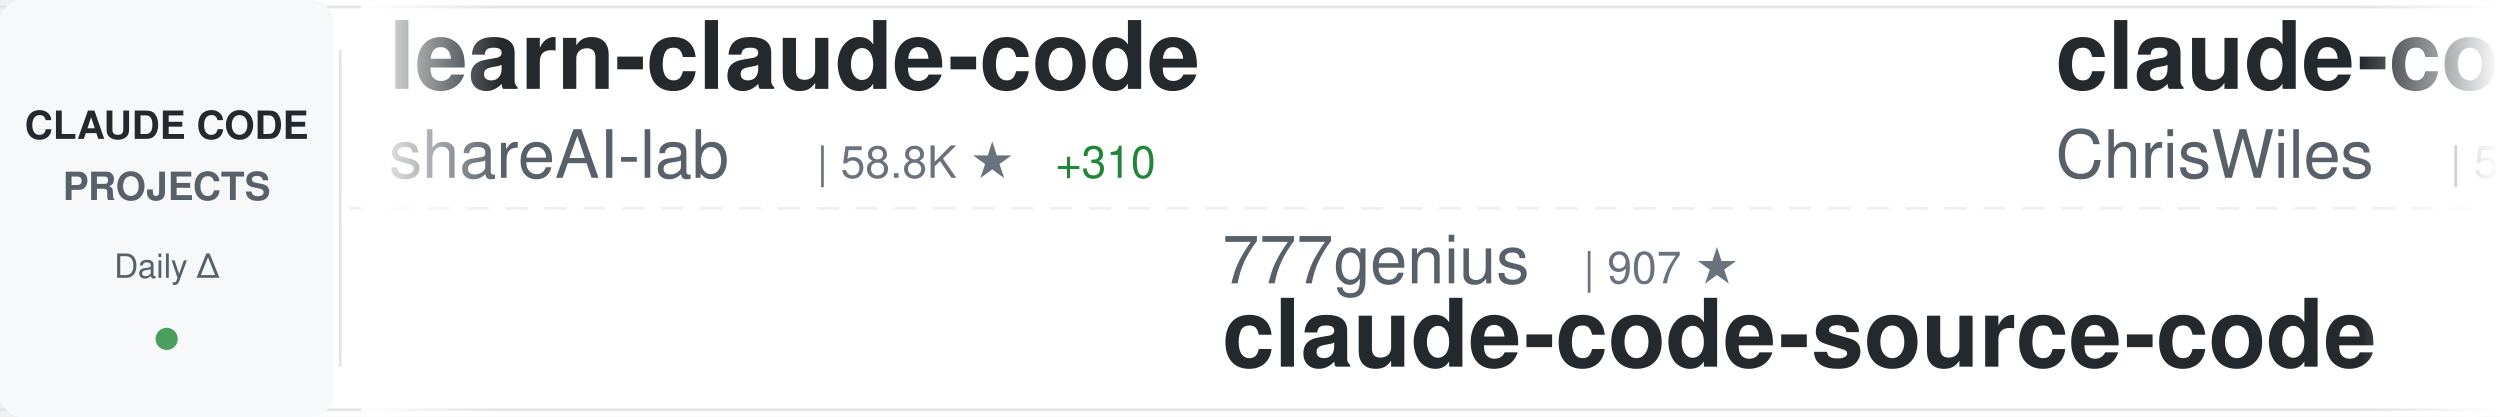
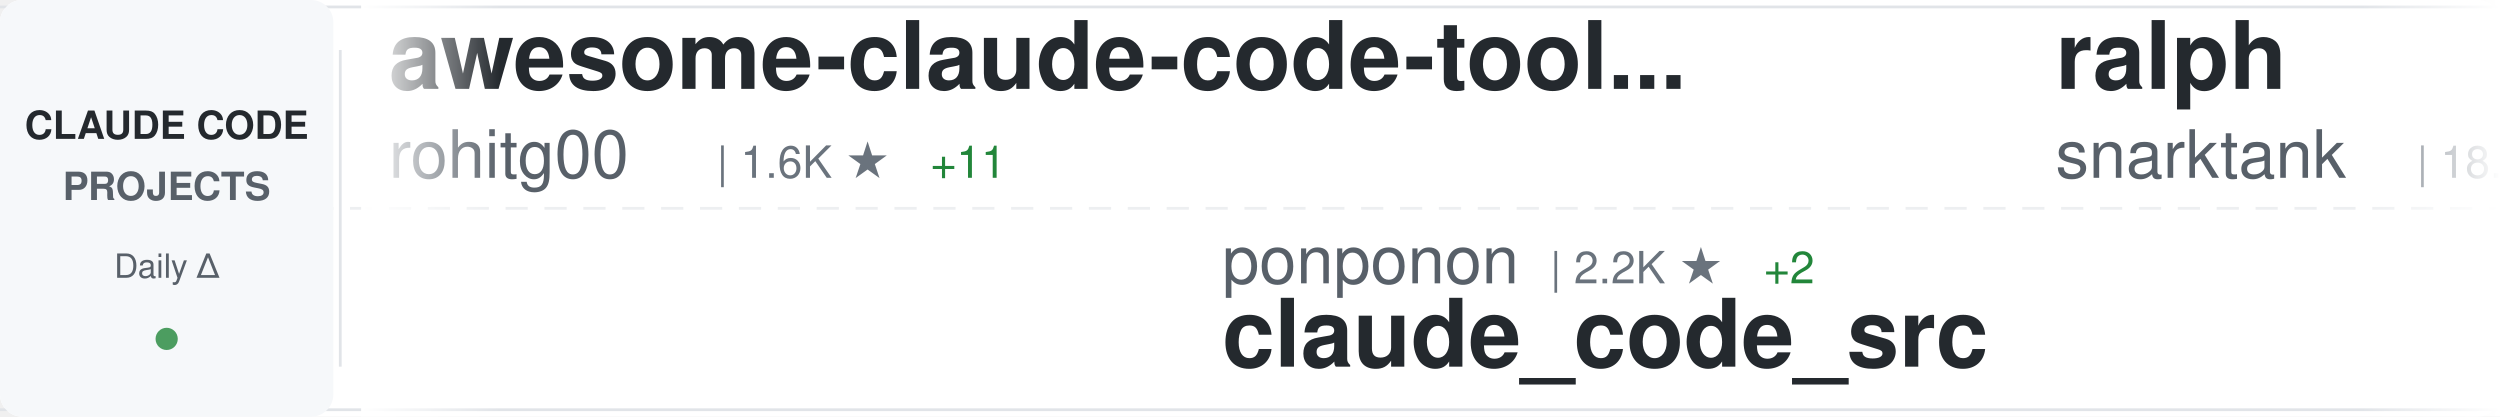
<svg xmlns="http://www.w3.org/2000/svg" width="900" height="150">
  <defs>
    <linearGradient id="awesomeLeftFade" x1="0%" y1="0%" x2="100%" y2="0%">
      <stop offset="0%" style="stop-color:#ffffff;stop-opacity:1" />
      <stop offset="100%" style="stop-color:#ffffff;stop-opacity:0" />
    </linearGradient>
    <linearGradient id="awesomeRightFade" x1="0%" y1="0%" x2="100%" y2="0%">
      <stop offset="0%" style="stop-color:#ffffff;stop-opacity:0" />
      <stop offset="100%" style="stop-color:#ffffff;stop-opacity:1" />
    </linearGradient>
  </defs>
  <rect width="900" height="150" fill="#ffffff" rx="8" />
  <rect x="0" y="2" width="900" height="1" fill="#e1e4e8" />
  <rect x="0" y="147" width="900" height="1" fill="#e1e4e8" />
  <line x1="0" y1="75" x2="900" y2="75" stroke="#e1e4e8" stroke-width="1" stroke-dasharray="8 6" opacity="0.6" />
  <rect x="0" y="0" width="120" height="150" fill="#f6f8fa" rx="8" />
  <text x="60" y="50" font-family="-apple-system, BlinkMacSystemFont, 'Segoe UI', Helvetica, Arial, sans-serif" font-size="14" font-weight="600" fill="#24292e" text-anchor="middle">CLAUDE CODE</text>
  <text x="60" y="72" font-family="-apple-system, BlinkMacSystemFont, 'Segoe UI', Helvetica, Arial, sans-serif" font-size="14" font-weight="600" fill="#586069" text-anchor="middle">PROJECTS</text>
  <text x="60" y="100" font-family="-apple-system, BlinkMacSystemFont, 'Segoe UI', Helvetica, Arial, sans-serif" font-size="12" font-weight="500" fill="#586069" text-anchor="middle">Daily Δ</text>
  <circle cx="60" cy="122" r="4" fill="#22863a" opacity="0.8" />
  <rect x="122" y="18" width="1" height="114" fill="#e1e4e8" />
  <clipPath id="awesomeTickerClip">
    <rect x="130" y="0" width="770" height="150" />
  </clipPath>
  <g clip-path="url(#awesomeTickerClip)">
    <g id="awesomeTickerItems">
      <animateTransform attributeName="transform" attributeType="XML" type="translate" from="0 0" to="-3000 0" dur="54s" repeatCount="indefinite" />
      <g transform="translate(0, 0)">
-         <text x="140" y="32" font-family="-apple-system, BlinkMacSystemFont, 'Segoe UI', Helvetica, Arial, sans-serif" font-size="34" font-weight="600" fill="#24292e">learn-claude-code</text>
-         <text x="140" y="64" font-family="-apple-system, BlinkMacSystemFont, 'Segoe UI', Helvetica, Arial, sans-serif" font-size="24" font-weight="400" fill="#586069">shareAI-lab</text>
-         <text x="294" y="64" font-family="-apple-system, BlinkMacSystemFont, 'Segoe UI', Helvetica, Arial, sans-serif" font-size="16" font-weight="500" fill="#6a737d">| 58.8K ★</text>
-         <text x="380" y="64" font-family="-apple-system, BlinkMacSystemFont, 'Segoe UI', Helvetica, Arial, sans-serif" font-size="16" font-weight="500" fill="#22863a"> +310</text>
+         <text x="140" y="32" font-family="-apple-system, BlinkMacSystemFont, 'Segoe UI', Helvetica, Arial, sans-serif" font-size="34" font-weight="600" fill="#24292e">awesome-claude-code-tool...</text>
+         <text x="140" y="64" font-family="-apple-system, BlinkMacSystemFont, 'Segoe UI', Helvetica, Arial, sans-serif" font-size="24" font-weight="400" fill="#586069">rohitg00</text>
+         <text x="258" y="64" font-family="-apple-system, BlinkMacSystemFont, 'Segoe UI', Helvetica, Arial, sans-serif" font-size="16" font-weight="500" fill="#6a737d">| 1.6K ★</text>
+         <text x="335" y="64" font-family="-apple-system, BlinkMacSystemFont, 'Segoe UI', Helvetica, Arial, sans-serif" font-size="16" font-weight="500" fill="#22863a"> +11</text>
      </g>
      <g transform="translate(300, 0)">
-         <text x="140" y="102" font-family="-apple-system, BlinkMacSystemFont, 'Segoe UI', Helvetica, Arial, sans-serif" font-size="24" font-weight="400" fill="#586069">777genius</text>
-         <text x="270" y="102" font-family="-apple-system, BlinkMacSystemFont, 'Segoe UI', Helvetica, Arial, sans-serif" font-size="16" font-weight="500" fill="#6a737d">| 907 ★</text>
-         <text x="140" y="132" font-family="-apple-system, BlinkMacSystemFont, 'Segoe UI', Helvetica, Arial, sans-serif" font-size="34" font-weight="600" fill="#24292e">claude-code-source-code</text>
+         <text x="140" y="102" font-family="-apple-system, BlinkMacSystemFont, 'Segoe UI', Helvetica, Arial, sans-serif" font-size="24" font-weight="400" fill="#586069">ponponon</text>
+         <text x="258" y="102" font-family="-apple-system, BlinkMacSystemFont, 'Segoe UI', Helvetica, Arial, sans-serif" font-size="16" font-weight="500" fill="#6a737d">| 2.2K ★</text>
+         <text x="335" y="102" font-family="-apple-system, BlinkMacSystemFont, 'Segoe UI', Helvetica, Arial, sans-serif" font-size="16" font-weight="500" fill="#22863a"> +2</text>
+         <text x="140" y="132" font-family="-apple-system, BlinkMacSystemFont, 'Segoe UI', Helvetica, Arial, sans-serif" font-size="34" font-weight="600" fill="#24292e">claude_code_src</text>
      </g>
      <g transform="translate(600, 0)">
-         <text x="140" y="32" font-family="-apple-system, BlinkMacSystemFont, 'Segoe UI', Helvetica, Arial, sans-serif" font-size="34" font-weight="600" fill="#24292e">claude-code-showcase</text>
-         <text x="140" y="64" font-family="-apple-system, BlinkMacSystemFont, 'Segoe UI', Helvetica, Arial, sans-serif" font-size="24" font-weight="400" fill="#586069">ChrisWiles</text>
-         <text x="282" y="64" font-family="-apple-system, BlinkMacSystemFont, 'Segoe UI', Helvetica, Arial, sans-serif" font-size="16" font-weight="500" fill="#6a737d">| 5.9K ★</text>
-         <text x="359" y="64" font-family="-apple-system, BlinkMacSystemFont, 'Segoe UI', Helvetica, Arial, sans-serif" font-size="16" font-weight="500" fill="#22863a"> +3</text>
+         <text x="140" y="32" font-family="-apple-system, BlinkMacSystemFont, 'Segoe UI', Helvetica, Arial, sans-serif" font-size="34" font-weight="600" fill="#24292e">ralph</text>
+         <text x="140" y="64" font-family="-apple-system, BlinkMacSystemFont, 'Segoe UI', Helvetica, Arial, sans-serif" font-size="24" font-weight="400" fill="#586069">snarktank</text>
+         <text x="270" y="64" font-family="-apple-system, BlinkMacSystemFont, 'Segoe UI', Helvetica, Arial, sans-serif" font-size="16" font-weight="500" fill="#6a737d">| 18.7K ★</text>
+         <text x="356" y="64" font-family="-apple-system, BlinkMacSystemFont, 'Segoe UI', Helvetica, Arial, sans-serif" font-size="16" font-weight="500" fill="#22863a"> +73</text>
      </g>
      <g transform="translate(900, 0)">
-         <text x="140" y="102" font-family="-apple-system, BlinkMacSystemFont, 'Segoe UI', Helvetica, Arial, sans-serif" font-size="24" font-weight="400" fill="#586069">Donchitos</text>
-         <text x="270" y="102" font-family="-apple-system, BlinkMacSystemFont, 'Segoe UI', Helvetica, Arial, sans-serif" font-size="16" font-weight="500" fill="#6a737d">| 17.6K ★</text>
-         <text x="356" y="102" font-family="-apple-system, BlinkMacSystemFont, 'Segoe UI', Helvetica, Arial, sans-serif" font-size="16" font-weight="500" fill="#22863a"> +176</text>
-         <text x="140" y="132" font-family="-apple-system, BlinkMacSystemFont, 'Segoe UI', Helvetica, Arial, sans-serif" font-size="34" font-weight="600" fill="#24292e">Claude-Code-Game-Studios</text>
+         <text x="140" y="102" font-family="-apple-system, BlinkMacSystemFont, 'Segoe UI', Helvetica, Arial, sans-serif" font-size="24" font-weight="400" fill="#586069">sickn33</text>
+         <text x="246" y="102" font-family="-apple-system, BlinkMacSystemFont, 'Segoe UI', Helvetica, Arial, sans-serif" font-size="16" font-weight="500" fill="#6a737d">| 36.7K ★</text>
+         <text x="332" y="102" font-family="-apple-system, BlinkMacSystemFont, 'Segoe UI', Helvetica, Arial, sans-serif" font-size="16" font-weight="500" fill="#22863a"> +141</text>
+         <text x="140" y="132" font-family="-apple-system, BlinkMacSystemFont, 'Segoe UI', Helvetica, Arial, sans-serif" font-size="34" font-weight="600" fill="#24292e">antigravity-awesome-skil...</text>
      </g>
      <g transform="translate(1200, 0)">
-         <text x="140" y="32" font-family="-apple-system, BlinkMacSystemFont, 'Segoe UI', Helvetica, Arial, sans-serif" font-size="34" font-weight="600" fill="#24292e">free-claude-code</text>
-         <text x="140" y="64" font-family="-apple-system, BlinkMacSystemFont, 'Segoe UI', Helvetica, Arial, sans-serif" font-size="24" font-weight="400" fill="#586069">Alishahryar1</text>
-         <text x="306" y="64" font-family="-apple-system, BlinkMacSystemFont, 'Segoe UI', Helvetica, Arial, sans-serif" font-size="16" font-weight="500" fill="#6a737d">| 22.4K ★</text>
-         <text x="392" y="64" font-family="-apple-system, BlinkMacSystemFont, 'Segoe UI', Helvetica, Arial, sans-serif" font-size="16" font-weight="500" fill="#22863a"> +364</text>
+         <text x="140" y="32" font-family="-apple-system, BlinkMacSystemFont, 'Segoe UI', Helvetica, Arial, sans-serif" font-size="34" font-weight="600" fill="#24292e">ClaudeCodeAgents</text>
+         <text x="140" y="64" font-family="-apple-system, BlinkMacSystemFont, 'Segoe UI', Helvetica, Arial, sans-serif" font-size="24" font-weight="400" fill="#586069">darcyegb</text>
+         <text x="258" y="64" font-family="-apple-system, BlinkMacSystemFont, 'Segoe UI', Helvetica, Arial, sans-serif" font-size="16" font-weight="500" fill="#6a737d">| 686 ★</text>
+         <text x="326" y="64" font-family="-apple-system, BlinkMacSystemFont, 'Segoe UI', Helvetica, Arial, sans-serif" font-size="16" font-weight="500" fill="#22863a"> +2</text>
      </g>
      <g transform="translate(1500, 0)">
-         <text x="140" y="102" font-family="-apple-system, BlinkMacSystemFont, 'Segoe UI', Helvetica, Arial, sans-serif" font-size="24" font-weight="400" fill="#586069">AprilNEA</text>
-         <text x="258" y="102" font-family="-apple-system, BlinkMacSystemFont, 'Segoe UI', Helvetica, Arial, sans-serif" font-size="16" font-weight="500" fill="#6a737d">| 377 ★</text>
-         <text x="140" y="132" font-family="-apple-system, BlinkMacSystemFont, 'Segoe UI', Helvetica, Arial, sans-serif" font-size="34" font-weight="600" fill="#24292e">claude-code-source</text>
+         <text x="140" y="102" font-family="-apple-system, BlinkMacSystemFont, 'Segoe UI', Helvetica, Arial, sans-serif" font-size="24" font-weight="400" fill="#586069">ChrisWiles</text>
+         <text x="282" y="102" font-family="-apple-system, BlinkMacSystemFont, 'Segoe UI', Helvetica, Arial, sans-serif" font-size="16" font-weight="500" fill="#6a737d">| 5.9K ★</text>
+         <text x="359" y="102" font-family="-apple-system, BlinkMacSystemFont, 'Segoe UI', Helvetica, Arial, sans-serif" font-size="16" font-weight="500" fill="#22863a"> +4</text>
+         <text x="140" y="132" font-family="-apple-system, BlinkMacSystemFont, 'Segoe UI', Helvetica, Arial, sans-serif" font-size="34" font-weight="600" fill="#24292e">claude-code-showcase</text>
      </g>
      <g transform="translate(1800, 0)">
-         <text x="140" y="32" font-family="-apple-system, BlinkMacSystemFont, 'Segoe UI', Helvetica, Arial, sans-serif" font-size="34" font-weight="600" fill="#24292e">claude-code-local</text>
-         <text x="140" y="64" font-family="-apple-system, BlinkMacSystemFont, 'Segoe UI', Helvetica, Arial, sans-serif" font-size="24" font-weight="400" fill="#586069">nicedreamzapp</text>
-         <text x="318" y="64" font-family="-apple-system, BlinkMacSystemFont, 'Segoe UI', Helvetica, Arial, sans-serif" font-size="16" font-weight="500" fill="#6a737d">| 2.5K ★</text>
-         <text x="395" y="64" font-family="-apple-system, BlinkMacSystemFont, 'Segoe UI', Helvetica, Arial, sans-serif" font-size="16" font-weight="500" fill="#22863a"> +14</text>
+         <text x="140" y="32" font-family="-apple-system, BlinkMacSystemFont, 'Segoe UI', Helvetica, Arial, sans-serif" font-size="34" font-weight="600" fill="#24292e">andrej-karpathy-skills</text>
+         <text x="140" y="64" font-family="-apple-system, BlinkMacSystemFont, 'Segoe UI', Helvetica, Arial, sans-serif" font-size="24" font-weight="400" fill="#586069">forrestchang</text>
+         <text x="306" y="64" font-family="-apple-system, BlinkMacSystemFont, 'Segoe UI', Helvetica, Arial, sans-serif" font-size="16" font-weight="500" fill="#6a737d">| 118.9K ★</text>
+         <text x="401" y="64" font-family="-apple-system, BlinkMacSystemFont, 'Segoe UI', Helvetica, Arial, sans-serif" font-size="16" font-weight="500" fill="#22863a"> +2.2K</text>
      </g>
      <g transform="translate(2100, 0)">
-         <text x="140" y="102" font-family="-apple-system, BlinkMacSystemFont, 'Segoe UI', Helvetica, Arial, sans-serif" font-size="24" font-weight="400" fill="#586069">rohitg00</text>
-         <text x="258" y="102" font-family="-apple-system, BlinkMacSystemFont, 'Segoe UI', Helvetica, Arial, sans-serif" font-size="16" font-weight="500" fill="#6a737d">| 1.6K ★</text>
-         <text x="335" y="102" font-family="-apple-system, BlinkMacSystemFont, 'Segoe UI', Helvetica, Arial, sans-serif" font-size="16" font-weight="500" fill="#22863a"> +9</text>
-         <text x="140" y="132" font-family="-apple-system, BlinkMacSystemFont, 'Segoe UI', Helvetica, Arial, sans-serif" font-size="34" font-weight="600" fill="#24292e">awesome-claude-code-tool...</text>
+         <text x="140" y="102" font-family="-apple-system, BlinkMacSystemFont, 'Segoe UI', Helvetica, Arial, sans-serif" font-size="24" font-weight="400" fill="#586069">davila7</text>
+         <text x="246" y="102" font-family="-apple-system, BlinkMacSystemFont, 'Segoe UI', Helvetica, Arial, sans-serif" font-size="16" font-weight="500" fill="#6a737d">| 27.0K ★</text>
+         <text x="332" y="102" font-family="-apple-system, BlinkMacSystemFont, 'Segoe UI', Helvetica, Arial, sans-serif" font-size="16" font-weight="500" fill="#22863a"> +76</text>
+         <text x="140" y="132" font-family="-apple-system, BlinkMacSystemFont, 'Segoe UI', Helvetica, Arial, sans-serif" font-size="34" font-weight="600" fill="#24292e">claude-code-templates</text>
      </g>
      <g transform="translate(2400, 0)">
-         <text x="140" y="32" font-family="-apple-system, BlinkMacSystemFont, 'Segoe UI', Helvetica, Arial, sans-serif" font-size="34" font-weight="600" fill="#24292e">claude-code-system-promp...</text>
-         <text x="140" y="64" font-family="-apple-system, BlinkMacSystemFont, 'Segoe UI', Helvetica, Arial, sans-serif" font-size="24" font-weight="400" fill="#586069">Piebald-AI</text>
-         <text x="282" y="64" font-family="-apple-system, BlinkMacSystemFont, 'Segoe UI', Helvetica, Arial, sans-serif" font-size="16" font-weight="500" fill="#6a737d">| 10.0K ★</text>
-         <text x="368" y="64" font-family="-apple-system, BlinkMacSystemFont, 'Segoe UI', Helvetica, Arial, sans-serif" font-size="16" font-weight="500" fill="#22863a"> +34</text>
+         <text x="140" y="32" font-family="-apple-system, BlinkMacSystemFont, 'Segoe UI', Helvetica, Arial, sans-serif" font-size="34" font-weight="600" fill="#24292e">claude-code-action</text>
+         <text x="140" y="64" font-family="-apple-system, BlinkMacSystemFont, 'Segoe UI', Helvetica, Arial, sans-serif" font-size="24" font-weight="400" fill="#586069">anthropics</text>
+         <text x="282" y="64" font-family="-apple-system, BlinkMacSystemFont, 'Segoe UI', Helvetica, Arial, sans-serif" font-size="16" font-weight="500" fill="#6a737d">| 7.5K ★</text>
+         <text x="359" y="64" font-family="-apple-system, BlinkMacSystemFont, 'Segoe UI', Helvetica, Arial, sans-serif" font-size="16" font-weight="500" fill="#22863a"> +30</text>
      </g>
      <g transform="translate(2700, 0)">
-         <text x="140" y="102" font-family="-apple-system, BlinkMacSystemFont, 'Segoe UI', Helvetica, Arial, sans-serif" font-size="24" font-weight="400" fill="#586069">forrestchang</text>
-         <text x="306" y="102" font-family="-apple-system, BlinkMacSystemFont, 'Segoe UI', Helvetica, Arial, sans-serif" font-size="16" font-weight="500" fill="#6a737d">| 118.5K ★</text>
-         <text x="401" y="102" font-family="-apple-system, BlinkMacSystemFont, 'Segoe UI', Helvetica, Arial, sans-serif" font-size="16" font-weight="500" fill="#22863a"> +2.3K</text>
-         <text x="140" y="132" font-family="-apple-system, BlinkMacSystemFont, 'Segoe UI', Helvetica, Arial, sans-serif" font-size="34" font-weight="600" fill="#24292e">andrej-karpathy-skills</text>
+         <text x="140" y="102" font-family="-apple-system, BlinkMacSystemFont, 'Segoe UI', Helvetica, Arial, sans-serif" font-size="24" font-weight="400" fill="#586069">Yuyz0112</text>
+         <text x="258" y="102" font-family="-apple-system, BlinkMacSystemFont, 'Segoe UI', Helvetica, Arial, sans-serif" font-size="16" font-weight="500" fill="#6a737d">| 2.4K ★</text>
+         <text x="335" y="102" font-family="-apple-system, BlinkMacSystemFont, 'Segoe UI', Helvetica, Arial, sans-serif" font-size="16" font-weight="500" fill="#22863a"> +1</text>
+         <text x="140" y="132" font-family="-apple-system, BlinkMacSystemFont, 'Segoe UI', Helvetica, Arial, sans-serif" font-size="34" font-weight="600" fill="#24292e">claude-code-reverse</text>
      </g>
      <g transform="translate(3000, 0)">
-         <text x="140" y="32" font-family="-apple-system, BlinkMacSystemFont, 'Segoe UI', Helvetica, Arial, sans-serif" font-size="34" font-weight="600" fill="#24292e">learn-claude-code</text>
-         <text x="140" y="64" font-family="-apple-system, BlinkMacSystemFont, 'Segoe UI', Helvetica, Arial, sans-serif" font-size="24" font-weight="400" fill="#586069">shareAI-lab</text>
-         <text x="294" y="64" font-family="-apple-system, BlinkMacSystemFont, 'Segoe UI', Helvetica, Arial, sans-serif" font-size="16" font-weight="500" fill="#6a737d">| 58.8K ★</text>
-         <text x="380" y="64" font-family="-apple-system, BlinkMacSystemFont, 'Segoe UI', Helvetica, Arial, sans-serif" font-size="16" font-weight="500" fill="#22863a"> +310</text>
+         <text x="140" y="32" font-family="-apple-system, BlinkMacSystemFont, 'Segoe UI', Helvetica, Arial, sans-serif" font-size="34" font-weight="600" fill="#24292e">awesome-claude-code-tool...</text>
+         <text x="140" y="64" font-family="-apple-system, BlinkMacSystemFont, 'Segoe UI', Helvetica, Arial, sans-serif" font-size="24" font-weight="400" fill="#586069">rohitg00</text>
+         <text x="258" y="64" font-family="-apple-system, BlinkMacSystemFont, 'Segoe UI', Helvetica, Arial, sans-serif" font-size="16" font-weight="500" fill="#6a737d">| 1.6K ★</text>
+         <text x="335" y="64" font-family="-apple-system, BlinkMacSystemFont, 'Segoe UI', Helvetica, Arial, sans-serif" font-size="16" font-weight="500" fill="#22863a"> +11</text>
      </g>
      <g transform="translate(3300, 0)">
-         <text x="140" y="102" font-family="-apple-system, BlinkMacSystemFont, 'Segoe UI', Helvetica, Arial, sans-serif" font-size="24" font-weight="400" fill="#586069">777genius</text>
-         <text x="270" y="102" font-family="-apple-system, BlinkMacSystemFont, 'Segoe UI', Helvetica, Arial, sans-serif" font-size="16" font-weight="500" fill="#6a737d">| 907 ★</text>
-         <text x="140" y="132" font-family="-apple-system, BlinkMacSystemFont, 'Segoe UI', Helvetica, Arial, sans-serif" font-size="34" font-weight="600" fill="#24292e">claude-code-source-code</text>
+         <text x="140" y="102" font-family="-apple-system, BlinkMacSystemFont, 'Segoe UI', Helvetica, Arial, sans-serif" font-size="24" font-weight="400" fill="#586069">ponponon</text>
+         <text x="258" y="102" font-family="-apple-system, BlinkMacSystemFont, 'Segoe UI', Helvetica, Arial, sans-serif" font-size="16" font-weight="500" fill="#6a737d">| 2.2K ★</text>
+         <text x="335" y="102" font-family="-apple-system, BlinkMacSystemFont, 'Segoe UI', Helvetica, Arial, sans-serif" font-size="16" font-weight="500" fill="#22863a"> +2</text>
+         <text x="140" y="132" font-family="-apple-system, BlinkMacSystemFont, 'Segoe UI', Helvetica, Arial, sans-serif" font-size="34" font-weight="600" fill="#24292e">claude_code_src</text>
      </g>
      <g transform="translate(3600, 0)">
-         <text x="140" y="32" font-family="-apple-system, BlinkMacSystemFont, 'Segoe UI', Helvetica, Arial, sans-serif" font-size="34" font-weight="600" fill="#24292e">claude-code-showcase</text>
-         <text x="140" y="64" font-family="-apple-system, BlinkMacSystemFont, 'Segoe UI', Helvetica, Arial, sans-serif" font-size="24" font-weight="400" fill="#586069">ChrisWiles</text>
-         <text x="282" y="64" font-family="-apple-system, BlinkMacSystemFont, 'Segoe UI', Helvetica, Arial, sans-serif" font-size="16" font-weight="500" fill="#6a737d">| 5.9K ★</text>
-         <text x="359" y="64" font-family="-apple-system, BlinkMacSystemFont, 'Segoe UI', Helvetica, Arial, sans-serif" font-size="16" font-weight="500" fill="#22863a"> +3</text>
+         <text x="140" y="32" font-family="-apple-system, BlinkMacSystemFont, 'Segoe UI', Helvetica, Arial, sans-serif" font-size="34" font-weight="600" fill="#24292e">ralph</text>
+         <text x="140" y="64" font-family="-apple-system, BlinkMacSystemFont, 'Segoe UI', Helvetica, Arial, sans-serif" font-size="24" font-weight="400" fill="#586069">snarktank</text>
+         <text x="270" y="64" font-family="-apple-system, BlinkMacSystemFont, 'Segoe UI', Helvetica, Arial, sans-serif" font-size="16" font-weight="500" fill="#6a737d">| 18.7K ★</text>
+         <text x="356" y="64" font-family="-apple-system, BlinkMacSystemFont, 'Segoe UI', Helvetica, Arial, sans-serif" font-size="16" font-weight="500" fill="#22863a"> +73</text>
      </g>
      <g transform="translate(3900, 0)">
-         <text x="140" y="102" font-family="-apple-system, BlinkMacSystemFont, 'Segoe UI', Helvetica, Arial, sans-serif" font-size="24" font-weight="400" fill="#586069">Donchitos</text>
-         <text x="270" y="102" font-family="-apple-system, BlinkMacSystemFont, 'Segoe UI', Helvetica, Arial, sans-serif" font-size="16" font-weight="500" fill="#6a737d">| 17.6K ★</text>
-         <text x="356" y="102" font-family="-apple-system, BlinkMacSystemFont, 'Segoe UI', Helvetica, Arial, sans-serif" font-size="16" font-weight="500" fill="#22863a"> +176</text>
-         <text x="140" y="132" font-family="-apple-system, BlinkMacSystemFont, 'Segoe UI', Helvetica, Arial, sans-serif" font-size="34" font-weight="600" fill="#24292e">Claude-Code-Game-Studios</text>
+         <text x="140" y="102" font-family="-apple-system, BlinkMacSystemFont, 'Segoe UI', Helvetica, Arial, sans-serif" font-size="24" font-weight="400" fill="#586069">sickn33</text>
+         <text x="246" y="102" font-family="-apple-system, BlinkMacSystemFont, 'Segoe UI', Helvetica, Arial, sans-serif" font-size="16" font-weight="500" fill="#6a737d">| 36.7K ★</text>
+         <text x="332" y="102" font-family="-apple-system, BlinkMacSystemFont, 'Segoe UI', Helvetica, Arial, sans-serif" font-size="16" font-weight="500" fill="#22863a"> +141</text>
+         <text x="140" y="132" font-family="-apple-system, BlinkMacSystemFont, 'Segoe UI', Helvetica, Arial, sans-serif" font-size="34" font-weight="600" fill="#24292e">antigravity-awesome-skil...</text>
      </g>
    </g>
  </g>
  <rect x="130" y="0" width="50" height="150" fill="url(#awesomeLeftFade)" />
  <rect x="850" y="0" width="50" height="150" fill="url(#awesomeRightFade)" />
</svg>
